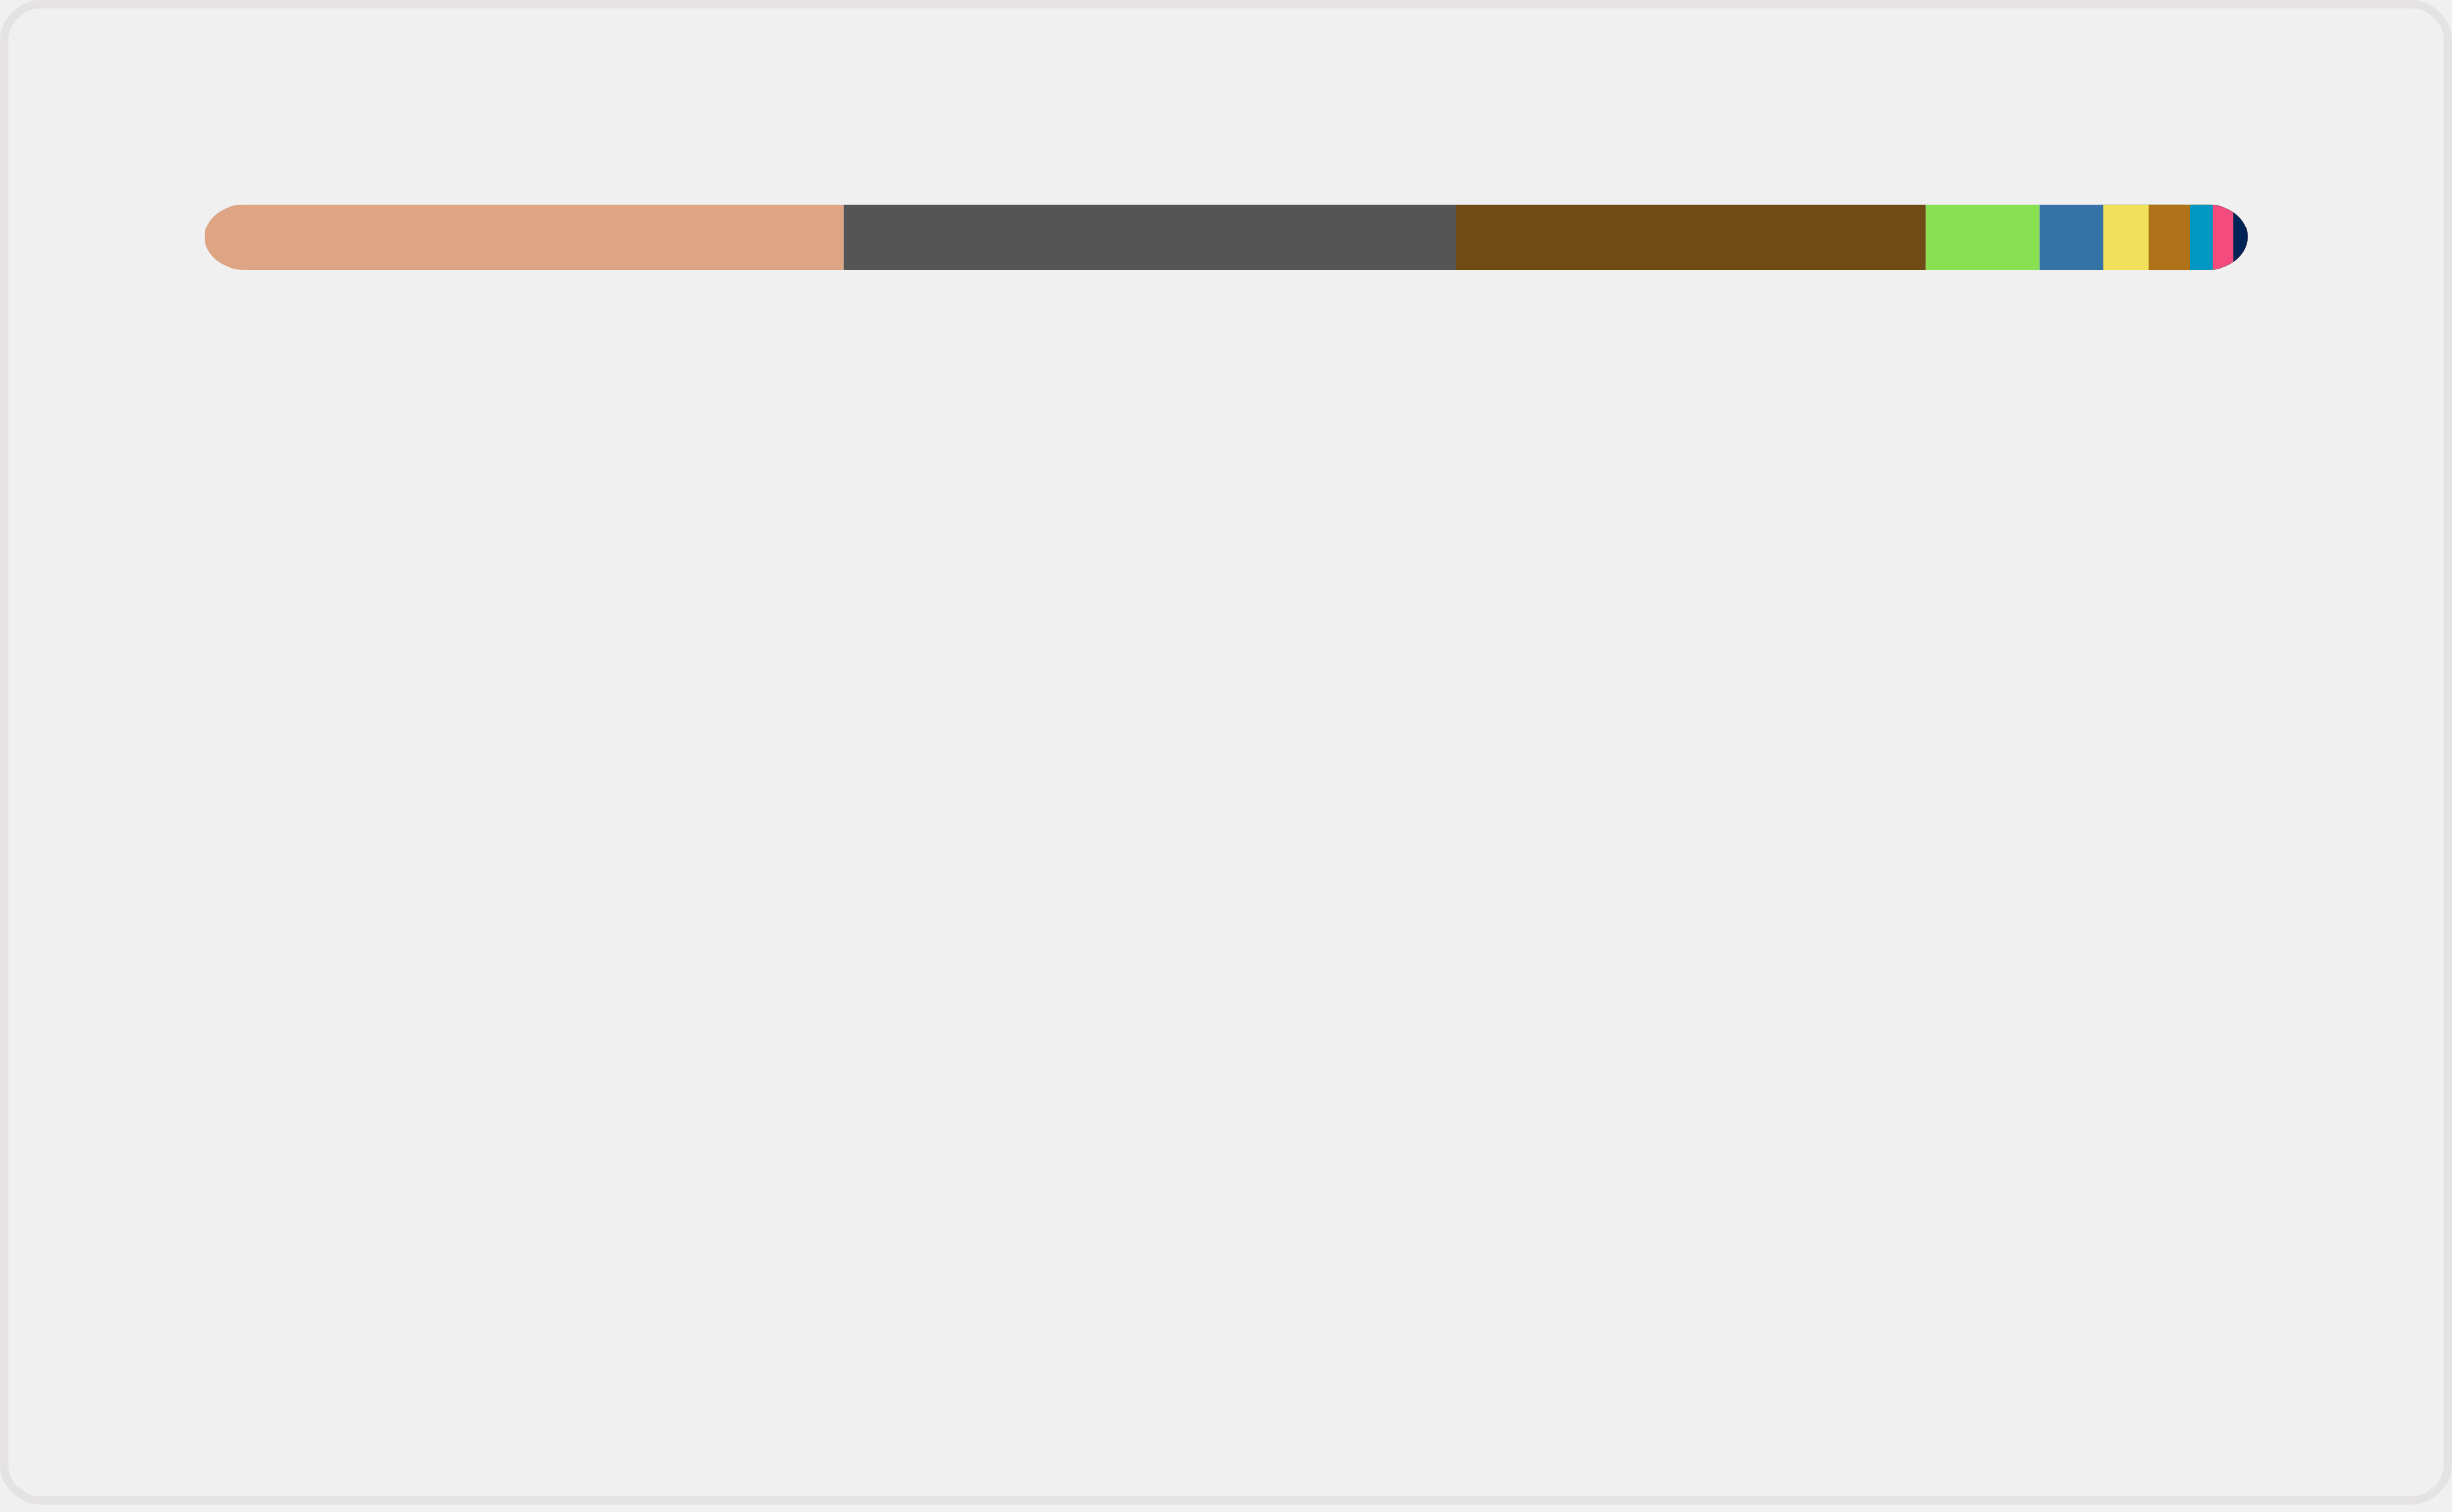
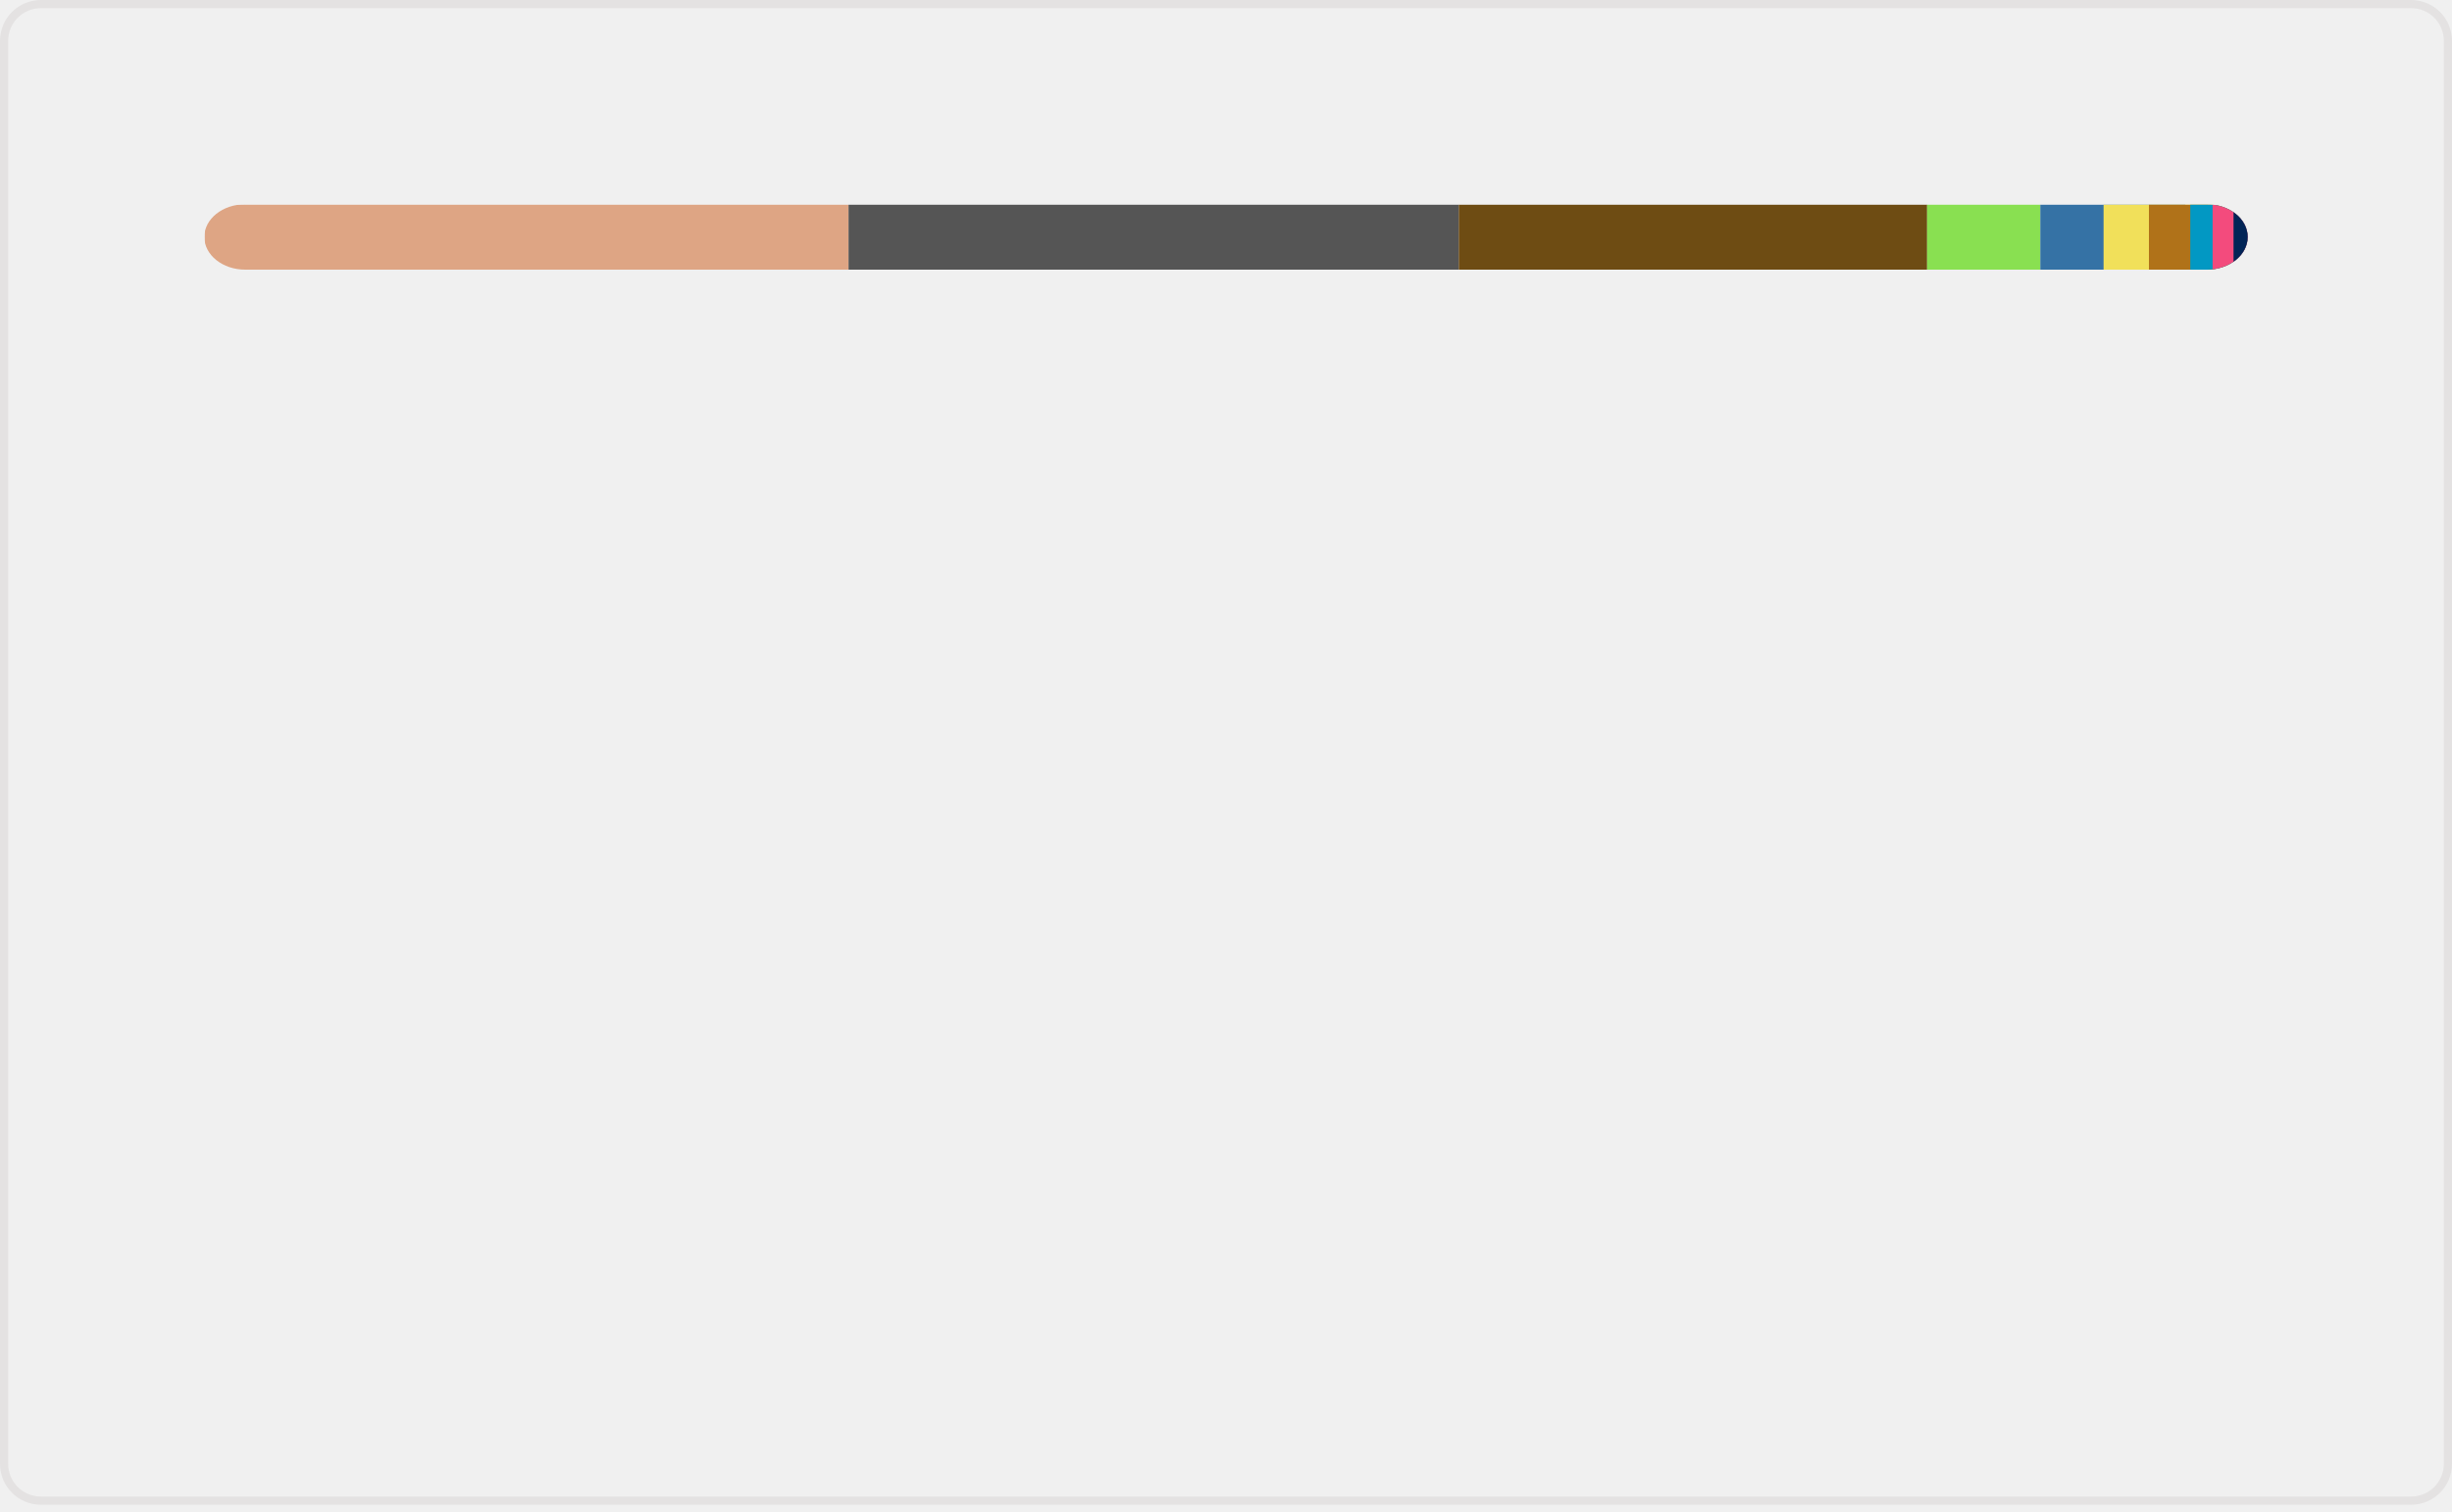
<svg xmlns="http://www.w3.org/2000/svg" width="300" height="185" viewBox="0 0 300 185" fill="none" role="img" aria-labelledby="descId">
  <style>
          .header {
            font: 600 18px 'Segoe UI', Ubuntu, Sans-Serif;
            fill: #006AFF;
            animation: fadeInAnimation 0.8s ease-in-out forwards;
          }
          @supports(-moz-appearance: auto) {
            /* Selector detects Firefox */
            .header { font-size: 15.5px; }
          }
          
    @keyframes slideInAnimation {
      from {
        width: 0;
      }
      to {
        width: calc(100%-100px);
      }
    }
    @keyframes growWidthAnimation {
      from {
        width: 0;
      }
      to {
        width: 100%;
      }
    }
    .stat {
      font: 600 14px 'Segoe UI', Ubuntu, "Helvetica Neue", Sans-Serif; fill: #9198a1;
    }
    @supports(-moz-appearance: auto) {
      /* Selector detects Firefox */
      .stat { font-size:12px; }
    }
    .bold { font-weight: 700 }
    .lang-name {
      font: 400 11px "Segoe UI", Ubuntu, Sans-Serif;
      fill: #9198a1;
    }
    .stagger {
      opacity: 0;
      animation: fadeInAnimation 0.3s ease-in-out forwards;
    }
    #rect-mask rect{
      animation: slideInAnimation 1s ease-in-out forwards;
    }
    .lang-progress{
      animation: growWidthAnimation 0.6s ease-in-out forwards;
    }
    

          
      /* Animations */
      @keyframes scaleInAnimation {
        from {
          transform: translate(-5px, 5px) scale(0);
        }
        to {
          transform: translate(-5px, 5px) scale(1);
        }
      }
      @keyframes fadeInAnimation {
        from {
          opacity: 0;
        }
        to {
          opacity: 1;
        }
      }
    
          
        </style>
  <rect data-testid="card-bg" x="0.5" y="0.5" rx="4.5" height="99%" stroke="#e4e2e2" width="299" fill="#ffffff00" stroke-opacity="1" />
  <g data-testid="main-card-body" transform="translate(0, 25)">
    <svg data-testid="lang-items" x="25">
      <mask id="rect-mask">
        <rect x="0" y="0" width="250" height="8" fill="white" rx="5" />
      </mask>
-       <rect mask="url(#rect-mask)" data-testid="lang-progress" x="0" y="0" width="78.28" height="8" fill="#dea584" />
-       <rect mask="url(#rect-mask)" data-testid="lang-progress" x="78.28" y="0" width="74.9" height="8" fill="#555555" />
-       <rect mask="url(#rect-mask)" data-testid="lang-progress" x="153.18" y="0" width="57.48" height="8" fill="#6E4C13" />
-       <rect mask="url(#rect-mask)" data-testid="lang-progress" x="210.66" y="0" width="13.89" height="8" fill="#89e051" />
-       <rect mask="url(#rect-mask)" data-testid="lang-progress" x="224.55" y="0" width="17.76" height="8" fill="#3572A5" />
-       <rect mask="url(#rect-mask)" data-testid="lang-progress" x="232.31" y="0" width="15.57" height="8" fill="#f1e05a" />
-       <rect mask="url(#rect-mask)" data-testid="lang-progress" x="237.88" y="0" width="15.08" height="8" fill="#b07219" />
-       <rect mask="url(#rect-mask)" data-testid="lang-progress" x="242.96" y="0" width="12.74" height="8" fill="#0298c3" />
-       <rect mask="url(#rect-mask)" data-testid="lang-progress" x="245.7" y="0" width="12.57" height="8" fill="#f34b7d" />
+       <rect mask="url(#rect-mask)" data-testid="lang-progress" x="0" y="0" width="78.82" height="8" fill="#dea584" />
+       <rect mask="url(#rect-mask)" data-testid="lang-progress" x="78.82" y="0" width="74.66" height="8" fill="#555555" />
+       <rect mask="url(#rect-mask)" data-testid="lang-progress" x="153.48" y="0" width="57.3" height="8" fill="#6E4C13" />
+       <rect mask="url(#rect-mask)" data-testid="lang-progress" x="210.78" y="0" width="13.85" height="8" fill="#89e051" />
+       <rect mask="url(#rect-mask)" data-testid="lang-progress" x="224.63" y="0" width="17.74" height="8" fill="#3572A5" />
+       <rect mask="url(#rect-mask)" data-testid="lang-progress" x="232.37" y="0" width="15.55" height="8" fill="#f1e05a" />
+       <rect mask="url(#rect-mask)" data-testid="lang-progress" x="237.92" y="0" width="15.06" height="8" fill="#b07219" />
+       <rect mask="url(#rect-mask)" data-testid="lang-progress" x="242.98" y="0" width="12.73" height="8" fill="#0298c3" />
+       <rect mask="url(#rect-mask)" data-testid="lang-progress" x="245.71" y="0" width="12.56" height="8" fill="#f34b7d" />
      <rect mask="url(#rect-mask)" data-testid="lang-progress" x="248.27" y="0" width="11.72" height="8" fill="#012456" />
      <g transform="translate(0, 25)">
        <g transform="translate(0, 0)">
          <g transform="translate(0, 0)">
            <g class="stagger" style="animation-delay: 450ms">
              <circle cx="5" cy="6" r="5" fill="#dea584" />
              <text data-testid="lang-name" x="15" y="10" class="lang-name">
-         Rust 31.31%
+         Rust 31.53%
      </text>
            </g>
          </g>
          <g transform="translate(0, 25)">
            <g class="stagger" style="animation-delay: 600ms">
              <circle cx="5" cy="6" r="5" fill="#555555" />
              <text data-testid="lang-name" x="15" y="10" class="lang-name">
-         C 29.96%
+         C 29.86%
      </text>
            </g>
          </g>
          <g transform="translate(0, 50)">
            <g class="stagger" style="animation-delay: 750ms">
              <circle cx="5" cy="6" r="5" fill="#6E4C13" />
              <text data-testid="lang-name" x="15" y="10" class="lang-name">
-         Assembly 22.99%
+         Assembly 22.92%
      </text>
            </g>
          </g>
          <g transform="translate(0, 75)">
            <g class="stagger" style="animation-delay: 900ms">
              <circle cx="5" cy="6" r="5" fill="#89e051" />
              <text data-testid="lang-name" x="15" y="10" class="lang-name">
-         Shell 5.56%
+         Shell 5.54%
      </text>
            </g>
          </g>
          <g transform="translate(0, 100)">
            <g class="stagger" style="animation-delay: 1050ms">
              <circle cx="5" cy="6" r="5" fill="#3572A5" />
              <text data-testid="lang-name" x="15" y="10" class="lang-name">
-         Python 3.11%
+         Python 3.10%
      </text>
            </g>
          </g>
        </g>
        <g transform="translate(150, 0)">
          <g transform="translate(0, 0)">
            <g class="stagger" style="animation-delay: 450ms">
              <circle cx="5" cy="6" r="5" fill="#f1e05a" />
              <text data-testid="lang-name" x="15" y="10" class="lang-name">
-         JavaScript 2.23%
+         JavaScript 2.22%
      </text>
            </g>
          </g>
          <g transform="translate(0, 25)">
            <g class="stagger" style="animation-delay: 600ms">
              <circle cx="5" cy="6" r="5" fill="#b07219" />
              <text data-testid="lang-name" x="15" y="10" class="lang-name">
        Java 2.03%
      </text>
            </g>
          </g>
          <g transform="translate(0, 50)">
            <g class="stagger" style="animation-delay: 750ms">
              <circle cx="5" cy="6" r="5" fill="#0298c3" />
              <text data-testid="lang-name" x="15" y="10" class="lang-name">
        Perl 1.09%
      </text>
            </g>
          </g>
          <g transform="translate(0, 75)">
            <g class="stagger" style="animation-delay: 900ms">
              <circle cx="5" cy="6" r="5" fill="#f34b7d" />
              <text data-testid="lang-name" x="15" y="10" class="lang-name">
        C++ 1.03%
      </text>
            </g>
          </g>
          <g transform="translate(0, 100)">
            <g class="stagger" style="animation-delay: 1050ms">
              <circle cx="5" cy="6" r="5" fill="#012456" />
              <text data-testid="lang-name" x="15" y="10" class="lang-name">
        PowerShell 0.69%
      </text>
            </g>
          </g>
        </g>
      </g>
    </svg>
  </g>
</svg>
